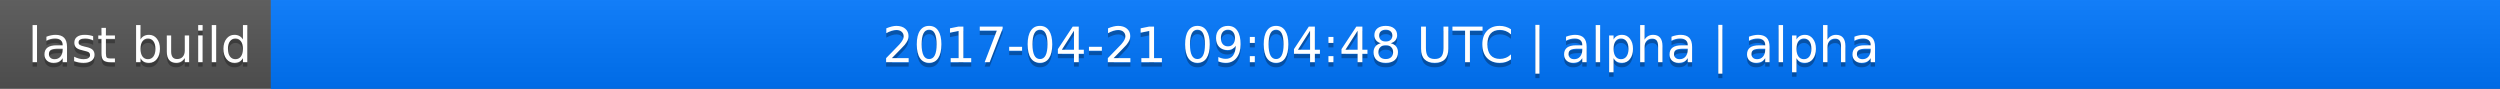
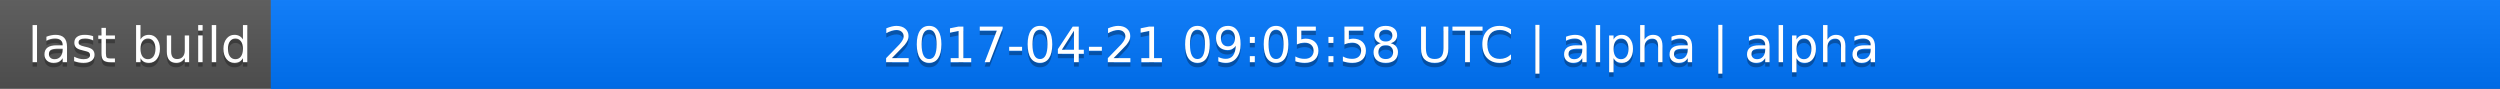
<svg xmlns="http://www.w3.org/2000/svg" width="563" height="20">
  <linearGradient id="a" x2="0" y2="100%">
    <stop offset="0" stop-color="#bbb" stop-opacity=".1" />
    <stop offset="1" stop-opacity=".1" />
  </linearGradient>
  <rect rx="0" width="563" height="20" fill="#555" />
  <rect rx="0" x="61" width="502" height="20" fill="#07f" />
  <path fill="#07f" d="M61 0h4v20h-4z" />
  <rect rx="0" width="563" height="20" fill="url(#a)" />
  <g fill="#fff" text-anchor="middle" font-family="DejaVu Sans,Verdana,Geneva,sans-serif" font-size="11">
    <text x="31.5" y="15" fill="#010101" fill-opacity=".3">last build</text>
    <text x="31.5" y="14">last build</text>
-     <text x="311" y="15" fill="#010101" fill-opacity=".3">2017-04-21 09:04:48 UTC | alpha | alpha</text>
-     <text x="311" y="14">2017-04-21 09:04:48 UTC | alpha | alpha</text>
+     <text x="311" y="15" fill="#010101" fill-opacity=".3">2017-04-21 09:05:58 UTC | alpha | alpha</text>
+     <text x="311" y="14">2017-04-21 09:05:58 UTC | alpha | alpha</text>
  </g>
</svg>
